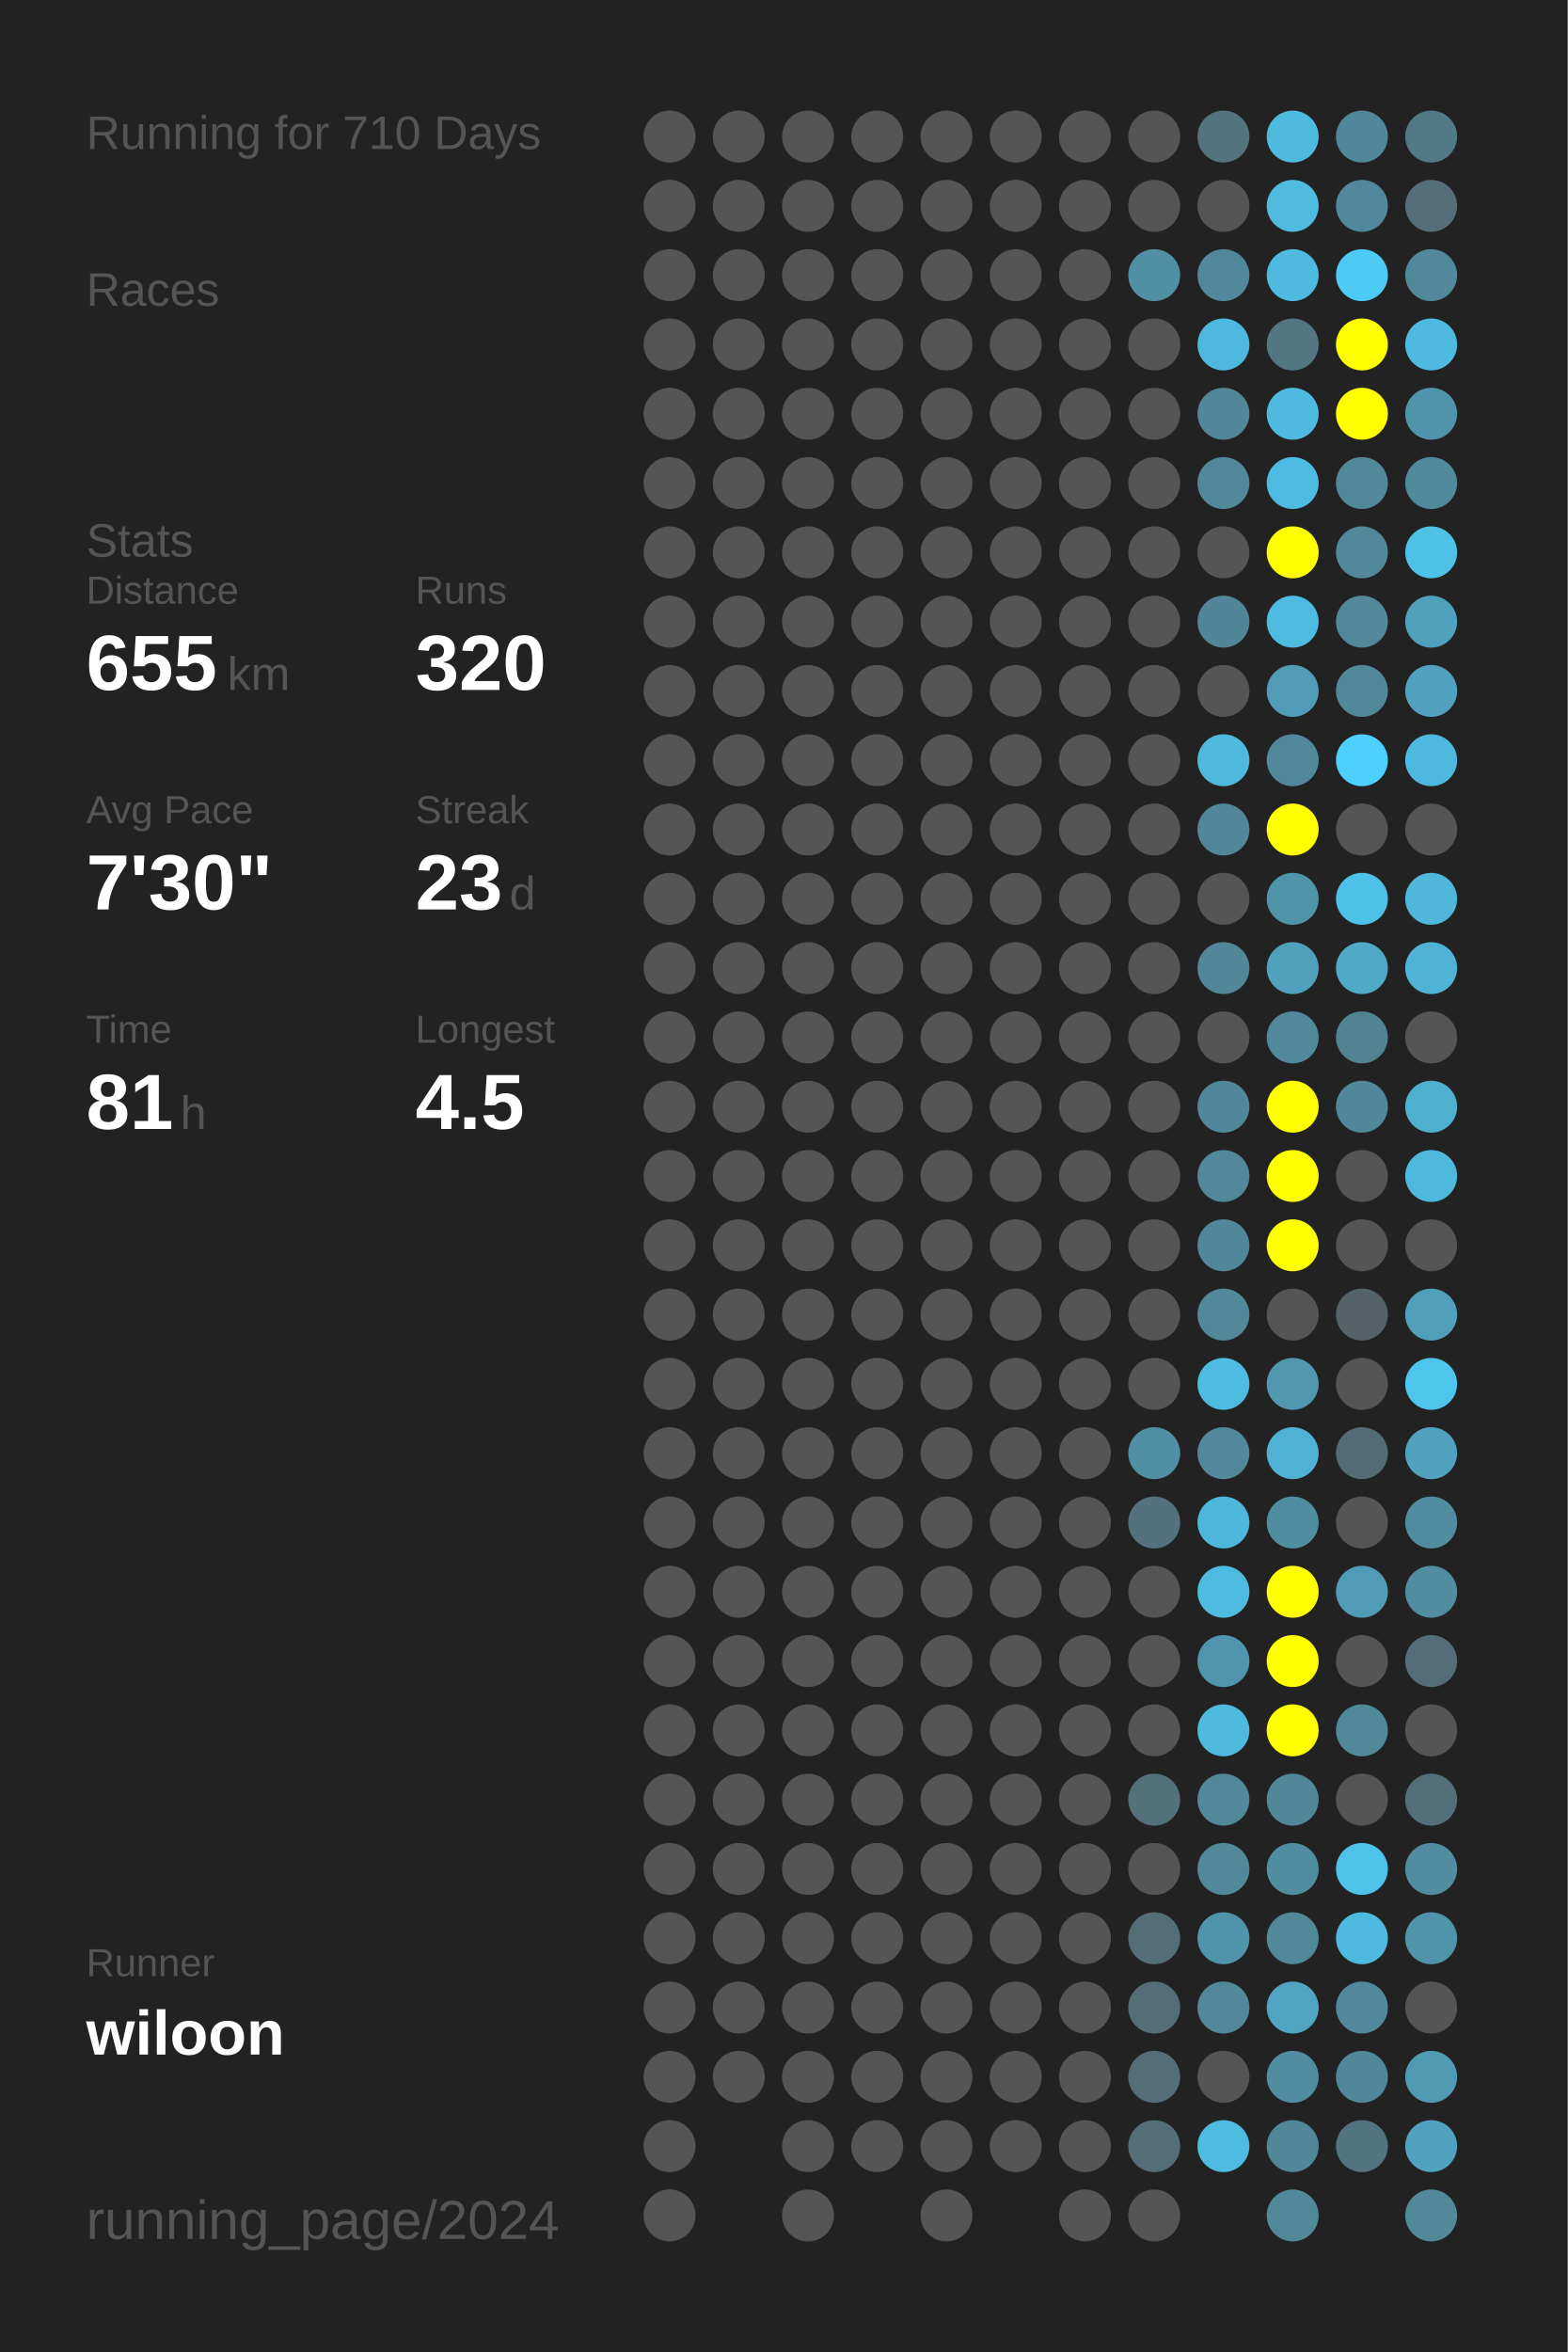
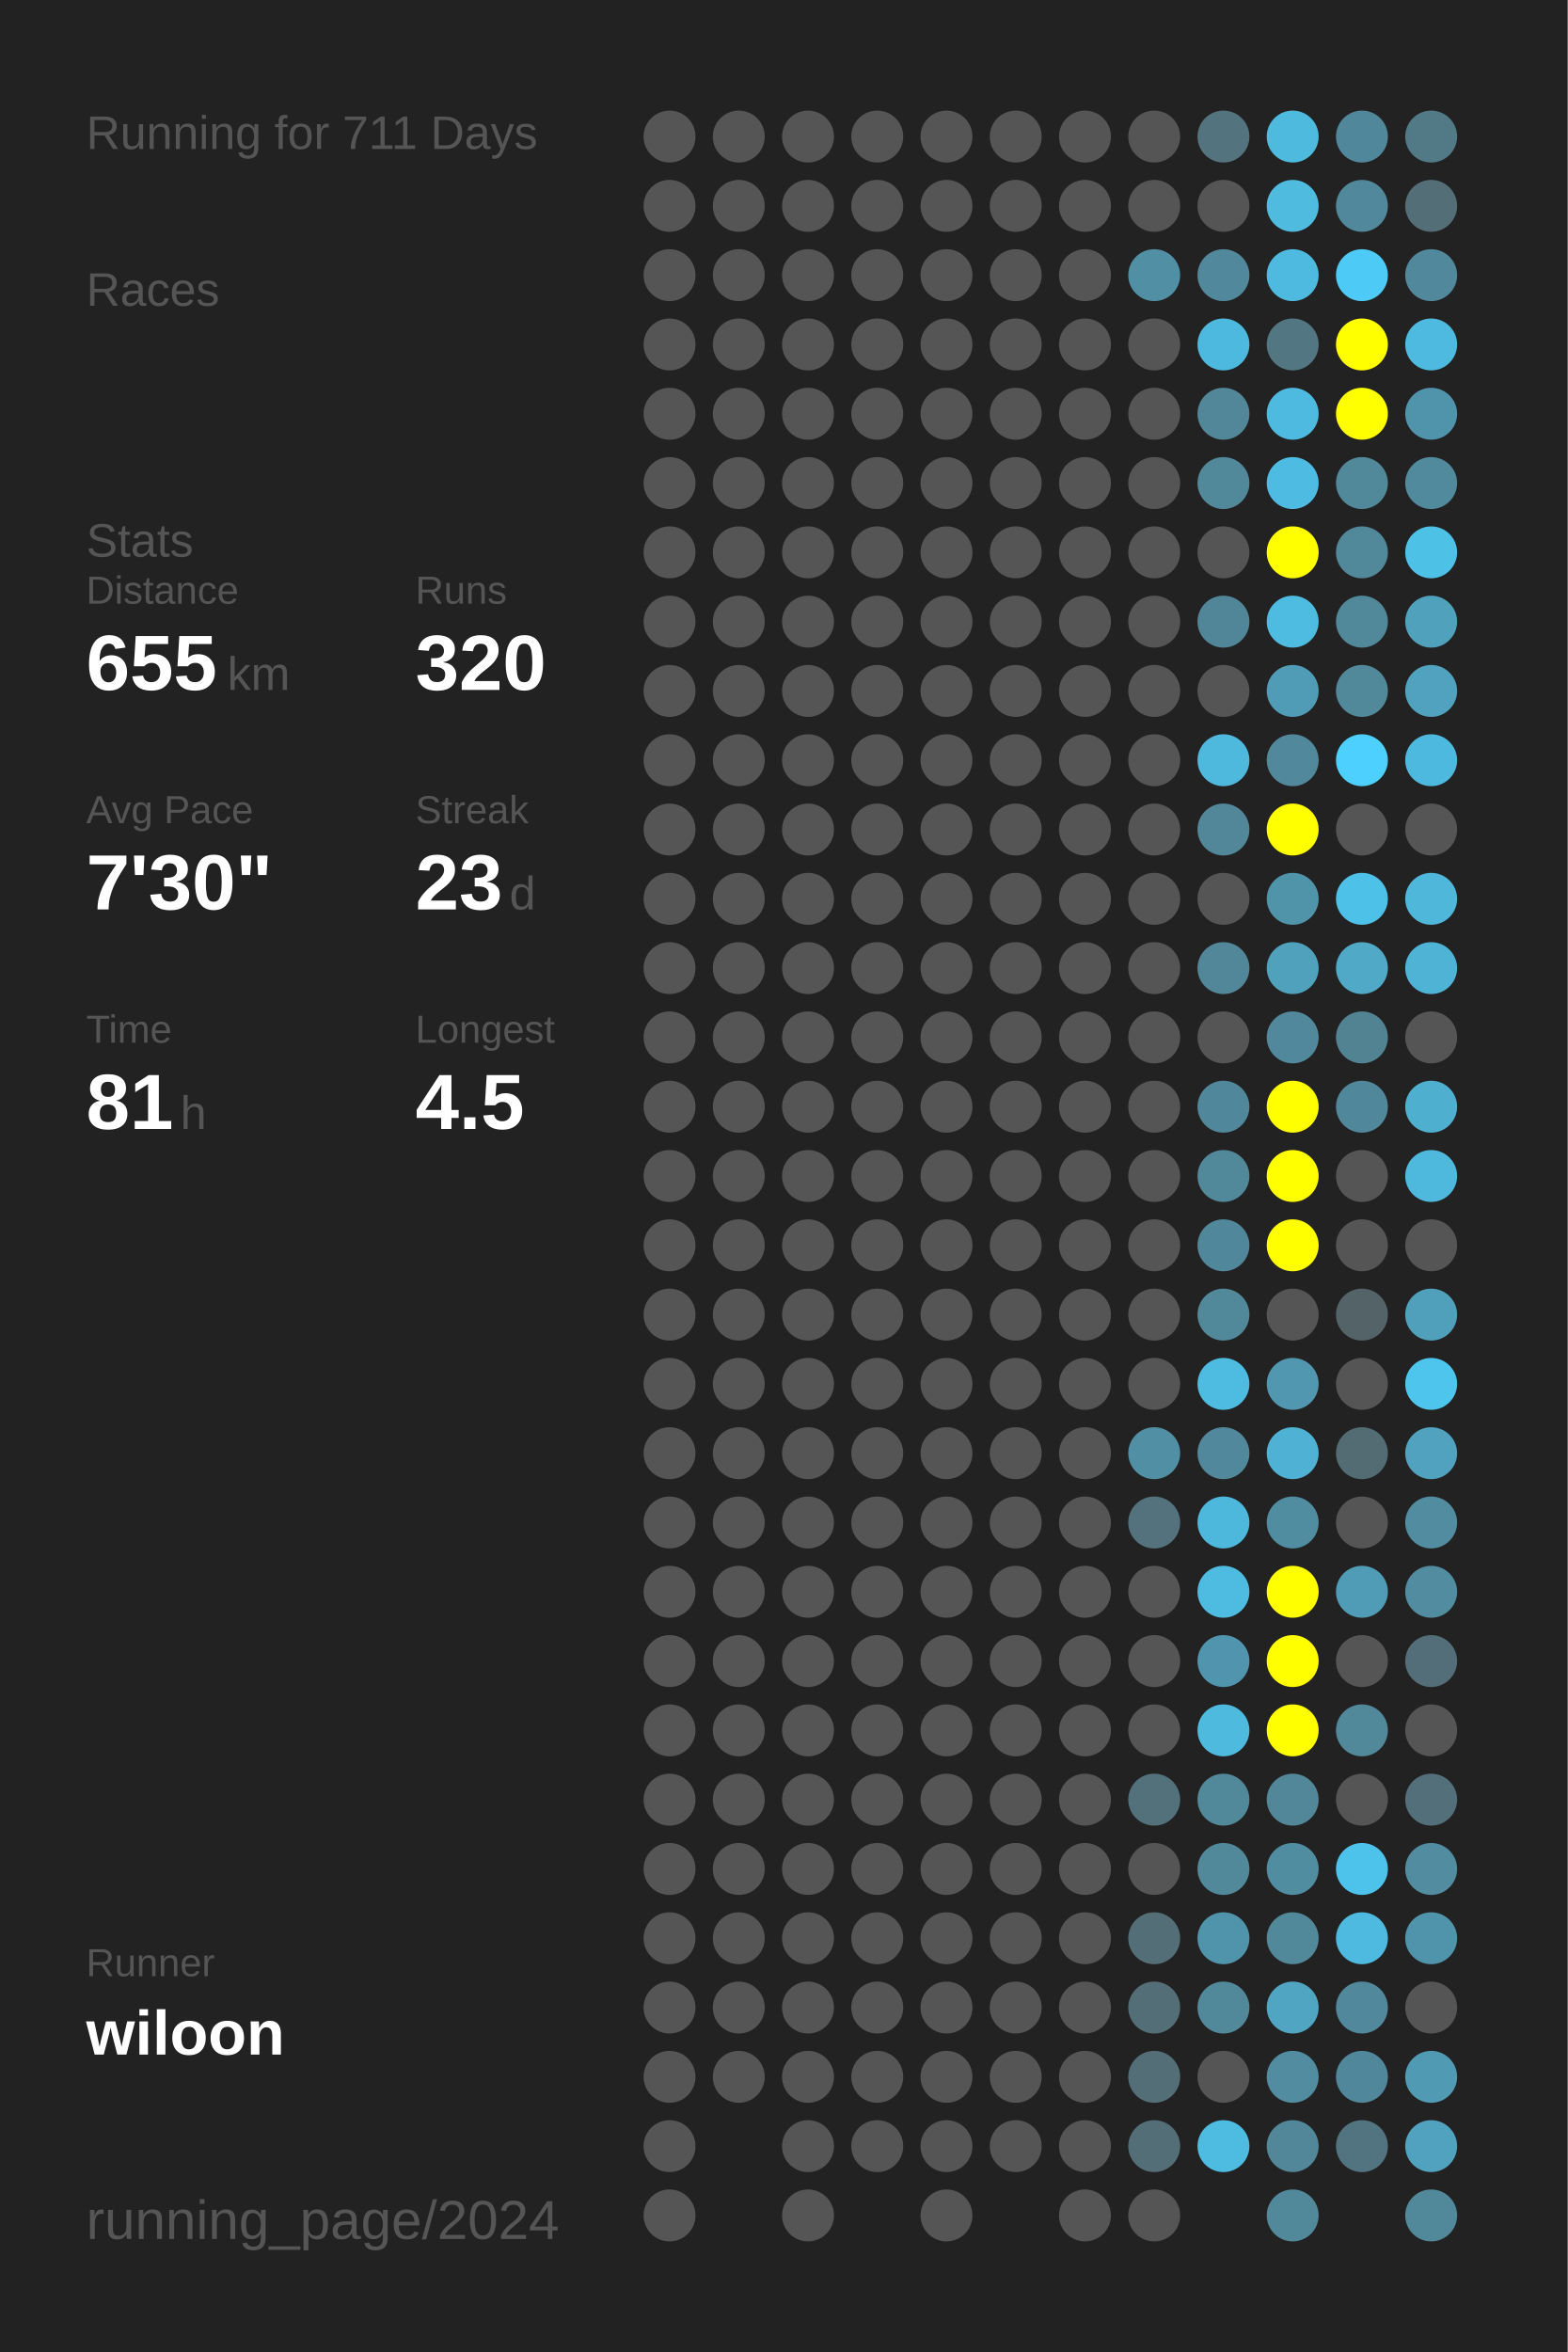
<svg xmlns="http://www.w3.org/2000/svg" baseProfile="full" height="300mm" version="1.1" viewBox="0,0,200,300" width="200mm">
  <defs />
  <rect fill="#222222" height="300" width="200" x="0" y="0" />
-   <text fill="#555555" style="font-size:6px; font-family:Arial;" x="11" y="19">Running for 710 Days</text>
+   <text fill="#555555" style="font-size:6px; font-family:Arial;" x="11" y="19">Running for 711 Days</text>
  <text fill="#555555" style="font-size:6px; font-family:Arial;" x="11" y="39">Races</text>
  <text fill="#555555" style="font-size:6px; font-family:Arial;" x="11" y="71">Stats</text>
  <text fill="#555555" style="font-size:5px; font-family:Arial;" x="11" y="77">Distance</text>
  <text fill="#FFFFFF" style="font-size:10px; font-family:Arial; font-weight:bold;" x="11" y="88">655</text>
  <text fill="#555555" style="font-size:6px; font-family:Arial;" x="29" y="88">km</text>
  <text fill="#555555" style="font-size:5px; font-family:Arial;" x="53" y="77">Runs</text>
  <text fill="#FFFFFF" style="font-size:10px; font-family:Arial; font-weight:bold;" x="53" y="88">320</text>
  <text fill="#555555" style="font-size:5px; font-family:Arial;" x="11" y="105">Avg Pace</text>
  <text fill="#FFFFFF" style="font-size:10px; font-family:Arial; font-weight:bold;" x="11" y="116">7'30"</text>
  <text fill="#555555" style="font-size:5px; font-family:Arial;" x="53" y="105">Streak</text>
  <text fill="#FFFFFF" style="font-size:10px; font-family:Arial; font-weight:bold;" x="53" y="116">23</text>
  <text fill="#555555" style="font-size:6px; font-family:Arial;" x="65" y="116">d</text>
  <text fill="#555555" style="font-size:5px; font-family:Arial;" x="11" y="133">Time</text>
  <text fill="#FFFFFF" style="font-size:10px; font-family:Arial; font-weight:bold;" x="11" y="144">81</text>
  <text fill="#555555" style="font-size:6px; font-family:Arial;" x="23" y="144">h</text>
  <text fill="#555555" style="font-size:5px; font-family:Arial;" x="53" y="133">Longest</text>
  <text fill="#FFFFFF" style="font-size:10px; font-family:Arial; font-weight:bold;" x="53" y="144">4.5</text>
  <text fill="#555555" style="font-size:5px; font-family:Arial;" x="11" y="252.065">Runner</text>
  <text fill="#FFFFFF" style="font-size:8px; font-family:Arial; font-weight:bold;" x="11" y="262.065">wiloon</text>
  <text fill="#555555" style="font-size:7px; font-family:Arial;" x="11" y="285.581">running_page/2024</text>
  <circle cx="85.417" cy="17.419" fill="#555555" r="3.312" />
  <circle cx="85.417" cy="26.258" fill="#555555" r="3.312" />
  <circle cx="85.417" cy="35.097" fill="#555555" r="3.312" />
  <circle cx="85.417" cy="43.935" fill="#555555" r="3.312" />
  <circle cx="85.417" cy="52.774" fill="#555555" r="3.312" />
  <circle cx="85.417" cy="61.613" fill="#555555" r="3.312" />
  <circle cx="85.417" cy="70.452" fill="#555555" r="3.312" />
  <circle cx="85.417" cy="79.29" fill="#555555" r="3.312" />
  <circle cx="85.417" cy="88.129" fill="#555555" r="3.312" />
  <circle cx="85.417" cy="96.968" fill="#555555" r="3.312" />
  <circle cx="85.417" cy="105.806" fill="#555555" r="3.312" />
  <circle cx="85.417" cy="114.645" fill="#555555" r="3.312" />
  <circle cx="85.417" cy="123.484" fill="#555555" r="3.312" />
  <circle cx="85.417" cy="132.323" fill="#555555" r="3.312" />
  <circle cx="85.417" cy="141.161" fill="#555555" r="3.312" />
  <circle cx="85.417" cy="150" fill="#555555" r="3.312" />
  <circle cx="85.417" cy="158.839" fill="#555555" r="3.312" />
  <circle cx="85.417" cy="167.677" fill="#555555" r="3.312" />
  <circle cx="85.417" cy="176.516" fill="#555555" r="3.312" />
  <circle cx="85.417" cy="185.355" fill="#555555" r="3.312" />
  <circle cx="85.417" cy="194.194" fill="#555555" r="3.312" />
  <circle cx="85.417" cy="203.032" fill="#555555" r="3.312" />
  <circle cx="85.417" cy="211.871" fill="#555555" r="3.312" />
  <circle cx="85.417" cy="220.71" fill="#555555" r="3.312" />
  <circle cx="85.417" cy="229.548" fill="#555555" r="3.312" />
  <circle cx="85.417" cy="238.387" fill="#555555" r="3.312" />
  <circle cx="85.417" cy="247.226" fill="#555555" r="3.312" />
  <circle cx="85.417" cy="256.065" fill="#555555" r="3.312" />
  <circle cx="85.417" cy="264.903" fill="#555555" r="3.312" />
  <circle cx="85.417" cy="273.742" fill="#555555" r="3.312" />
  <circle cx="85.417" cy="282.581" fill="#555555" r="3.312" />
  <circle cx="94.25" cy="17.419" fill="#555555" r="3.312" />
  <circle cx="94.25" cy="26.258" fill="#555555" r="3.312" />
  <circle cx="94.25" cy="35.097" fill="#555555" r="3.312" />
  <circle cx="94.25" cy="43.935" fill="#555555" r="3.312" />
  <circle cx="94.25" cy="52.774" fill="#555555" r="3.312" />
  <circle cx="94.25" cy="61.613" fill="#555555" r="3.312" />
  <circle cx="94.25" cy="70.452" fill="#555555" r="3.312" />
  <circle cx="94.25" cy="79.29" fill="#555555" r="3.312" />
  <circle cx="94.25" cy="88.129" fill="#555555" r="3.312" />
  <circle cx="94.25" cy="96.968" fill="#555555" r="3.312" />
  <circle cx="94.25" cy="105.806" fill="#555555" r="3.312" />
  <circle cx="94.25" cy="114.645" fill="#555555" r="3.312" />
  <circle cx="94.25" cy="123.484" fill="#555555" r="3.312" />
  <circle cx="94.25" cy="132.323" fill="#555555" r="3.312" />
  <circle cx="94.25" cy="141.161" fill="#555555" r="3.312" />
  <circle cx="94.25" cy="150" fill="#555555" r="3.312" />
  <circle cx="94.25" cy="158.839" fill="#555555" r="3.312" />
  <circle cx="94.25" cy="167.677" fill="#555555" r="3.312" />
  <circle cx="94.25" cy="176.516" fill="#555555" r="3.312" />
  <circle cx="94.25" cy="185.355" fill="#555555" r="3.312" />
  <circle cx="94.25" cy="194.194" fill="#555555" r="3.312" />
  <circle cx="94.25" cy="203.032" fill="#555555" r="3.312" />
  <circle cx="94.25" cy="211.871" fill="#555555" r="3.312" />
  <circle cx="94.25" cy="220.71" fill="#555555" r="3.312" />
  <circle cx="94.25" cy="229.548" fill="#555555" r="3.312" />
  <circle cx="94.25" cy="238.387" fill="#555555" r="3.312" />
  <circle cx="94.25" cy="247.226" fill="#555555" r="3.312" />
  <circle cx="94.25" cy="256.065" fill="#555555" r="3.312" />
  <circle cx="94.25" cy="264.903" fill="#555555" r="3.312" />
  <circle cx="103.083" cy="17.419" fill="#555555" r="3.312" />
  <circle cx="103.083" cy="26.258" fill="#555555" r="3.312" />
  <circle cx="103.083" cy="35.097" fill="#555555" r="3.312" />
  <circle cx="103.083" cy="43.935" fill="#555555" r="3.312" />
  <circle cx="103.083" cy="52.774" fill="#555555" r="3.312" />
  <circle cx="103.083" cy="61.613" fill="#555555" r="3.312" />
  <circle cx="103.083" cy="70.452" fill="#555555" r="3.312" />
  <circle cx="103.083" cy="79.29" fill="#555555" r="3.312" />
  <circle cx="103.083" cy="88.129" fill="#555555" r="3.312" />
  <circle cx="103.083" cy="96.968" fill="#555555" r="3.312" />
  <circle cx="103.083" cy="105.806" fill="#555555" r="3.312" />
  <circle cx="103.083" cy="114.645" fill="#555555" r="3.312" />
  <circle cx="103.083" cy="123.484" fill="#555555" r="3.312" />
  <circle cx="103.083" cy="132.323" fill="#555555" r="3.312" />
  <circle cx="103.083" cy="141.161" fill="#555555" r="3.312" />
  <circle cx="103.083" cy="150" fill="#555555" r="3.312" />
  <circle cx="103.083" cy="158.839" fill="#555555" r="3.312" />
  <circle cx="103.083" cy="167.677" fill="#555555" r="3.312" />
  <circle cx="103.083" cy="176.516" fill="#555555" r="3.312" />
  <circle cx="103.083" cy="185.355" fill="#555555" r="3.312" />
  <circle cx="103.083" cy="194.194" fill="#555555" r="3.312" />
  <circle cx="103.083" cy="203.032" fill="#555555" r="3.312" />
  <circle cx="103.083" cy="211.871" fill="#555555" r="3.312" />
  <circle cx="103.083" cy="220.71" fill="#555555" r="3.312" />
  <circle cx="103.083" cy="229.548" fill="#555555" r="3.312" />
  <circle cx="103.083" cy="238.387" fill="#555555" r="3.312" />
  <circle cx="103.083" cy="247.226" fill="#555555" r="3.312" />
  <circle cx="103.083" cy="256.065" fill="#555555" r="3.312" />
  <circle cx="103.083" cy="264.903" fill="#555555" r="3.312" />
  <circle cx="103.083" cy="273.742" fill="#555555" r="3.312" />
  <circle cx="103.083" cy="282.581" fill="#555555" r="3.312" />
  <circle cx="111.917" cy="17.419" fill="#555555" r="3.312" />
  <circle cx="111.917" cy="26.258" fill="#555555" r="3.312" />
  <circle cx="111.917" cy="35.097" fill="#555555" r="3.312" />
  <circle cx="111.917" cy="43.935" fill="#555555" r="3.312" />
  <circle cx="111.917" cy="52.774" fill="#555555" r="3.312" />
  <circle cx="111.917" cy="61.613" fill="#555555" r="3.312" />
  <circle cx="111.917" cy="70.452" fill="#555555" r="3.312" />
  <circle cx="111.917" cy="79.29" fill="#555555" r="3.312" />
  <circle cx="111.917" cy="88.129" fill="#555555" r="3.312" />
  <circle cx="111.917" cy="96.968" fill="#555555" r="3.312" />
  <circle cx="111.917" cy="105.806" fill="#555555" r="3.312" />
  <circle cx="111.917" cy="114.645" fill="#555555" r="3.312" />
  <circle cx="111.917" cy="123.484" fill="#555555" r="3.312" />
  <circle cx="111.917" cy="132.323" fill="#555555" r="3.312" />
  <circle cx="111.917" cy="141.161" fill="#555555" r="3.312" />
  <circle cx="111.917" cy="150" fill="#555555" r="3.312" />
  <circle cx="111.917" cy="158.839" fill="#555555" r="3.312" />
  <circle cx="111.917" cy="167.677" fill="#555555" r="3.312" />
  <circle cx="111.917" cy="176.516" fill="#555555" r="3.312" />
  <circle cx="111.917" cy="185.355" fill="#555555" r="3.312" />
  <circle cx="111.917" cy="194.194" fill="#555555" r="3.312" />
  <circle cx="111.917" cy="203.032" fill="#555555" r="3.312" />
  <circle cx="111.917" cy="211.871" fill="#555555" r="3.312" />
  <circle cx="111.917" cy="220.71" fill="#555555" r="3.312" />
  <circle cx="111.917" cy="229.548" fill="#555555" r="3.312" />
  <circle cx="111.917" cy="238.387" fill="#555555" r="3.312" />
  <circle cx="111.917" cy="247.226" fill="#555555" r="3.312" />
  <circle cx="111.917" cy="256.065" fill="#555555" r="3.312" />
  <circle cx="111.917" cy="264.903" fill="#555555" r="3.312" />
  <circle cx="111.917" cy="273.742" fill="#555555" r="3.312" />
  <circle cx="120.75" cy="17.419" fill="#555555" r="3.312" />
  <circle cx="120.75" cy="26.258" fill="#555555" r="3.312" />
  <circle cx="120.75" cy="35.097" fill="#555555" r="3.312" />
  <circle cx="120.75" cy="43.935" fill="#555555" r="3.312" />
  <circle cx="120.75" cy="52.774" fill="#555555" r="3.312" />
  <circle cx="120.75" cy="61.613" fill="#555555" r="3.312" />
  <circle cx="120.75" cy="70.452" fill="#555555" r="3.312" />
  <circle cx="120.75" cy="79.29" fill="#555555" r="3.312" />
  <circle cx="120.75" cy="88.129" fill="#555555" r="3.312" />
  <circle cx="120.75" cy="96.968" fill="#555555" r="3.312" />
  <circle cx="120.75" cy="105.806" fill="#555555" r="3.312" />
  <circle cx="120.75" cy="114.645" fill="#555555" r="3.312" />
  <circle cx="120.75" cy="123.484" fill="#555555" r="3.312" />
  <circle cx="120.75" cy="132.323" fill="#555555" r="3.312" />
  <circle cx="120.75" cy="141.161" fill="#555555" r="3.312" />
  <circle cx="120.75" cy="150" fill="#555555" r="3.312" />
  <circle cx="120.75" cy="158.839" fill="#555555" r="3.312" />
  <circle cx="120.75" cy="167.677" fill="#555555" r="3.312" />
  <circle cx="120.75" cy="176.516" fill="#555555" r="3.312" />
  <circle cx="120.75" cy="185.355" fill="#555555" r="3.312" />
  <circle cx="120.75" cy="194.194" fill="#555555" r="3.312" />
  <circle cx="120.75" cy="203.032" fill="#555555" r="3.312" />
  <circle cx="120.75" cy="211.871" fill="#555555" r="3.312" />
  <circle cx="120.75" cy="220.71" fill="#555555" r="3.312" />
  <circle cx="120.75" cy="229.548" fill="#555555" r="3.312" />
  <circle cx="120.75" cy="238.387" fill="#555555" r="3.312" />
  <circle cx="120.75" cy="247.226" fill="#555555" r="3.312" />
  <circle cx="120.75" cy="256.065" fill="#555555" r="3.312" />
  <circle cx="120.75" cy="264.903" fill="#555555" r="3.312" />
  <circle cx="120.75" cy="273.742" fill="#555555" r="3.312" />
  <circle cx="120.75" cy="282.581" fill="#555555" r="3.312" />
  <circle cx="129.583" cy="17.419" fill="#555555" r="3.312" />
  <circle cx="129.583" cy="26.258" fill="#555555" r="3.312" />
  <circle cx="129.583" cy="35.097" fill="#555555" r="3.312" />
  <circle cx="129.583" cy="43.935" fill="#555555" r="3.312" />
  <circle cx="129.583" cy="52.774" fill="#555555" r="3.312" />
  <circle cx="129.583" cy="61.613" fill="#555555" r="3.312" />
  <circle cx="129.583" cy="70.452" fill="#555555" r="3.312" />
  <circle cx="129.583" cy="79.29" fill="#555555" r="3.312" />
  <circle cx="129.583" cy="88.129" fill="#555555" r="3.312" />
  <circle cx="129.583" cy="96.968" fill="#555555" r="3.312" />
  <circle cx="129.583" cy="105.806" fill="#555555" r="3.312" />
  <circle cx="129.583" cy="114.645" fill="#555555" r="3.312" />
  <circle cx="129.583" cy="123.484" fill="#555555" r="3.312" />
  <circle cx="129.583" cy="132.323" fill="#555555" r="3.312" />
  <circle cx="129.583" cy="141.161" fill="#555555" r="3.312" />
  <circle cx="129.583" cy="150" fill="#555555" r="3.312" />
  <circle cx="129.583" cy="158.839" fill="#555555" r="3.312" />
  <circle cx="129.583" cy="167.677" fill="#555555" r="3.312" />
  <circle cx="129.583" cy="176.516" fill="#555555" r="3.312" />
  <circle cx="129.583" cy="185.355" fill="#555555" r="3.312" />
  <circle cx="129.583" cy="194.194" fill="#555555" r="3.312" />
  <circle cx="129.583" cy="203.032" fill="#555555" r="3.312" />
  <circle cx="129.583" cy="211.871" fill="#555555" r="3.312" />
  <circle cx="129.583" cy="220.71" fill="#555555" r="3.312" />
  <circle cx="129.583" cy="229.548" fill="#555555" r="3.312" />
  <circle cx="129.583" cy="238.387" fill="#555555" r="3.312" />
  <circle cx="129.583" cy="247.226" fill="#555555" r="3.312" />
  <circle cx="129.583" cy="256.065" fill="#555555" r="3.312" />
  <circle cx="129.583" cy="264.903" fill="#555555" r="3.312" />
  <circle cx="129.583" cy="273.742" fill="#555555" r="3.312" />
  <circle cx="138.417" cy="17.419" fill="#555555" r="3.312" />
  <circle cx="138.417" cy="26.258" fill="#555555" r="3.312" />
  <circle cx="138.417" cy="35.097" fill="#555555" r="3.312" />
  <circle cx="138.417" cy="43.935" fill="#555555" r="3.312" />
  <circle cx="138.417" cy="52.774" fill="#555555" r="3.312" />
  <circle cx="138.417" cy="61.613" fill="#555555" r="3.312" />
  <circle cx="138.417" cy="70.452" fill="#555555" r="3.312" />
  <circle cx="138.417" cy="79.29" fill="#555555" r="3.312" />
  <circle cx="138.417" cy="88.129" fill="#555555" r="3.312" />
  <circle cx="138.417" cy="96.968" fill="#555555" r="3.312" />
  <circle cx="138.417" cy="105.806" fill="#555555" r="3.312" />
  <circle cx="138.417" cy="114.645" fill="#555555" r="3.312" />
  <circle cx="138.417" cy="123.484" fill="#555555" r="3.312" />
  <circle cx="138.417" cy="132.323" fill="#555555" r="3.312" />
  <circle cx="138.417" cy="141.161" fill="#555555" r="3.312" />
  <circle cx="138.417" cy="150" fill="#555555" r="3.312" />
  <circle cx="138.417" cy="158.839" fill="#555555" r="3.312" />
  <circle cx="138.417" cy="167.677" fill="#555555" r="3.312" />
  <circle cx="138.417" cy="176.516" fill="#555555" r="3.312" />
  <circle cx="138.417" cy="185.355" fill="#555555" r="3.312" />
  <circle cx="138.417" cy="194.194" fill="#555555" r="3.312" />
  <circle cx="138.417" cy="203.032" fill="#555555" r="3.312" />
  <circle cx="138.417" cy="211.871" fill="#555555" r="3.312" />
  <circle cx="138.417" cy="220.71" fill="#555555" r="3.312" />
  <circle cx="138.417" cy="229.548" fill="#555555" r="3.312" />
  <circle cx="138.417" cy="238.387" fill="#555555" r="3.312" />
  <circle cx="138.417" cy="247.226" fill="#555555" r="3.312" />
  <circle cx="138.417" cy="256.065" fill="#555555" r="3.312" />
  <circle cx="138.417" cy="264.903" fill="#555555" r="3.312" />
  <circle cx="138.417" cy="273.742" fill="#555555" r="3.312" />
  <circle cx="138.417" cy="282.581" fill="#555555" r="3.312" />
  <circle cx="147.25" cy="17.419" fill="#555555" r="3.312" />
  <circle cx="147.25" cy="26.258" fill="#555555" r="3.312" />
  <circle cx="147.25" cy="35.097" fill="#518fa4" r="3.312" />
  <circle cx="147.25" cy="43.935" fill="#555555" r="3.312" />
  <circle cx="147.25" cy="52.774" fill="#555555" r="3.312" />
  <circle cx="147.25" cy="61.613" fill="#555555" r="3.312" />
  <circle cx="147.25" cy="70.452" fill="#555555" r="3.312" />
  <circle cx="147.25" cy="79.29" fill="#555555" r="3.312" />
  <circle cx="147.25" cy="88.129" fill="#555555" r="3.312" />
  <circle cx="147.25" cy="96.968" fill="#555555" r="3.312" />
  <circle cx="147.25" cy="105.806" fill="#555555" r="3.312" />
  <circle cx="147.25" cy="114.645" fill="#555555" r="3.312" />
  <circle cx="147.25" cy="123.484" fill="#555555" r="3.312" />
  <circle cx="147.25" cy="132.323" fill="#555555" r="3.312" />
  <circle cx="147.25" cy="141.161" fill="#555555" r="3.312" />
  <circle cx="147.25" cy="150" fill="#555555" r="3.312" />
  <circle cx="147.25" cy="158.839" fill="#555555" r="3.312" />
  <circle cx="147.25" cy="167.677" fill="#555555" r="3.312" />
  <circle cx="147.25" cy="176.516" fill="#555555" r="3.312" />
  <circle cx="147.25" cy="185.355" fill="#518fa5" r="3.312" />
  <circle cx="147.25" cy="194.194" fill="#53727d" r="3.312" />
  <circle cx="147.25" cy="203.032" fill="#555555" r="3.312" />
  <circle cx="147.25" cy="211.871" fill="#555555" r="3.312" />
  <circle cx="147.25" cy="220.71" fill="#555555" r="3.312" />
  <circle cx="147.25" cy="229.548" fill="#53717b" r="3.312" />
  <circle cx="147.25" cy="238.387" fill="#555555" r="3.312" />
  <circle cx="147.25" cy="247.226" fill="#536e77" r="3.312" />
  <circle cx="147.25" cy="256.065" fill="#536e77" r="3.312" />
  <circle cx="147.25" cy="264.903" fill="#536e77" r="3.312" />
  <circle cx="147.25" cy="273.742" fill="#536e77" r="3.312" />
  <circle cx="147.25" cy="282.581" fill="#555555" r="3.312" />
  <circle cx="156.083" cy="17.419" fill="#53737f" r="3.312" />
  <circle cx="156.083" cy="26.258" fill="#555555" r="3.312" />
  <circle cx="156.083" cy="35.097" fill="#51889b" r="3.312" />
  <circle cx="156.083" cy="43.935" fill="#4eb9de" r="3.312" />
  <circle cx="156.083" cy="52.774" fill="#518799" r="3.312" />
  <circle cx="156.083" cy="61.613" fill="#51899b" r="3.312" />
  <circle cx="156.083" cy="70.452" fill="#555555" r="3.312" />
  <circle cx="156.083" cy="79.29" fill="#518698" r="3.312" />
  <circle cx="156.083" cy="88.129" fill="#555555" r="3.312" />
  <circle cx="156.083" cy="96.968" fill="#4eb9dd" r="3.312" />
  <circle cx="156.083" cy="105.806" fill="#518799" r="3.312" />
  <circle cx="156.083" cy="114.645" fill="#555555" r="3.312" />
  <circle cx="156.083" cy="123.484" fill="#518799" r="3.312" />
  <circle cx="156.083" cy="132.323" fill="#555555" r="3.312" />
  <circle cx="156.083" cy="141.161" fill="#51879a" r="3.312" />
  <circle cx="156.083" cy="150" fill="#51889a" r="3.312" />
  <circle cx="156.083" cy="158.839" fill="#51879a" r="3.312" />
  <circle cx="156.083" cy="167.677" fill="#51889a" r="3.312" />
  <circle cx="156.083" cy="176.516" fill="#4ebbe0" r="3.312" />
  <circle cx="156.083" cy="185.355" fill="#51889b" r="3.312" />
  <circle cx="156.083" cy="194.194" fill="#4eb8dc" r="3.312" />
  <circle cx="156.083" cy="203.032" fill="#4ebbe0" r="3.312" />
  <circle cx="156.083" cy="211.871" fill="#5095ad" r="3.312" />
  <circle cx="156.083" cy="220.71" fill="#4ebade" r="3.312" />
  <circle cx="156.083" cy="229.548" fill="#51889a" r="3.312" />
  <circle cx="156.083" cy="238.387" fill="#51889a" r="3.312" />
  <circle cx="156.083" cy="247.226" fill="#5094ab" r="3.312" />
  <circle cx="156.083" cy="256.065" fill="#51889a" r="3.312" />
  <circle cx="156.083" cy="264.903" fill="#555555" r="3.312" />
  <circle cx="156.083" cy="273.742" fill="#4ebbe0" r="3.312" />
  <circle cx="164.917" cy="17.419" fill="#4ebade" r="3.312" />
  <circle cx="164.917" cy="26.258" fill="#4ebbdf" r="3.312" />
  <circle cx="164.917" cy="35.097" fill="#4ebadf" r="3.312" />
  <circle cx="164.917" cy="43.935" fill="#527682" r="3.312" />
  <circle cx="164.917" cy="52.774" fill="#4ebadf" r="3.312" />
  <circle cx="164.917" cy="61.613" fill="#4ebce2" r="3.312" />
  <circle cx="164.917" cy="70.452" fill="#FFFF00" r="3.312" />
  <circle cx="164.917" cy="79.29" fill="#4ebbe0" r="3.312" />
  <circle cx="164.917" cy="88.129" fill="#509bb5" r="3.312" />
  <circle cx="164.917" cy="96.968" fill="#51889b" r="3.312" />
  <circle cx="164.917" cy="105.806" fill="#FFFF00" r="3.312" />
  <circle cx="164.917" cy="114.645" fill="#5094aa" r="3.312" />
  <circle cx="164.917" cy="123.484" fill="#50a1bc" r="3.312" />
  <circle cx="164.917" cy="132.323" fill="#51889b" r="3.312" />
  <circle cx="164.917" cy="141.161" fill="#FFFF00" r="3.312" />
  <circle cx="164.917" cy="150" fill="#FFFF00" r="3.312" />
  <circle cx="164.917" cy="158.839" fill="#FFFF00" r="3.312" />
  <circle cx="164.917" cy="167.677" fill="#555555" r="3.312" />
  <circle cx="164.917" cy="176.516" fill="#5097af" r="3.312" />
  <circle cx="164.917" cy="185.355" fill="#4fb1d3" r="3.312" />
  <circle cx="164.917" cy="194.194" fill="#518da1" r="3.312" />
  <circle cx="164.917" cy="203.032" fill="#FFFF00" r="3.312" />
  <circle cx="164.917" cy="211.871" fill="#FFFF00" r="3.312" />
  <circle cx="164.917" cy="220.71" fill="#FFFF00" r="3.312" />
  <circle cx="164.917" cy="229.548" fill="#518799" r="3.312" />
  <circle cx="164.917" cy="238.387" fill="#518da1" r="3.312" />
  <circle cx="164.917" cy="247.226" fill="#51889a" r="3.312" />
  <circle cx="164.917" cy="256.065" fill="#4fa5c2" r="3.312" />
  <circle cx="164.917" cy="264.903" fill="#518ca0" r="3.312" />
  <circle cx="164.917" cy="273.742" fill="#518799" r="3.312" />
  <circle cx="164.917" cy="282.581" fill="#51889a" r="3.312" />
  <circle cx="173.75" cy="17.419" fill="#51879a" r="3.312" />
  <circle cx="173.75" cy="26.258" fill="#51889b" r="3.312" />
  <circle cx="173.75" cy="35.097" fill="#4dcbf6" r="3.312" />
  <circle cx="173.75" cy="43.935" fill="#FFFF00" r="3.312" />
  <circle cx="173.75" cy="52.774" fill="#FFFF00" r="3.312" />
  <circle cx="173.75" cy="61.613" fill="#51889a" r="3.312" />
  <circle cx="173.75" cy="70.452" fill="#51889a" r="3.312" />
  <circle cx="173.75" cy="79.29" fill="#51889a" r="3.312" />
  <circle cx="173.75" cy="88.129" fill="#51899b" r="3.312" />
  <circle cx="173.75" cy="96.968" fill="#4dd0fd" r="3.312" />
  <circle cx="173.75" cy="105.806" fill="#555555" r="3.312" />
  <circle cx="173.75" cy="114.645" fill="#4ec1e8" r="3.312" />
  <circle cx="173.75" cy="123.484" fill="#4fa9c7" r="3.312" />
  <circle cx="173.75" cy="132.323" fill="#528393" r="3.312" />
  <circle cx="173.75" cy="141.161" fill="#51879a" r="3.312" />
  <circle cx="173.75" cy="150" fill="#555555" r="3.312" />
  <circle cx="173.75" cy="158.839" fill="#555555" r="3.312" />
  <circle cx="173.75" cy="167.677" fill="#546368" r="3.312" />
  <circle cx="173.75" cy="176.516" fill="#555555" r="3.312" />
  <circle cx="173.75" cy="185.355" fill="#536b73" r="3.312" />
  <circle cx="173.75" cy="194.194" fill="#555555" r="3.312" />
  <circle cx="173.75" cy="203.032" fill="#509cb6" r="3.312" />
  <circle cx="173.75" cy="211.871" fill="#555555" r="3.312" />
  <circle cx="173.75" cy="220.71" fill="#51889a" r="3.312" />
  <circle cx="173.75" cy="229.548" fill="#555555" r="3.312" />
  <circle cx="173.75" cy="238.387" fill="#4dc2ea" r="3.312" />
  <circle cx="173.75" cy="247.226" fill="#4ebadf" r="3.312" />
  <circle cx="173.75" cy="256.065" fill="#51889b" r="3.312" />
  <circle cx="173.75" cy="264.903" fill="#51879a" r="3.312" />
  <circle cx="173.75" cy="273.742" fill="#527480" r="3.312" />
  <circle cx="182.583" cy="17.419" fill="#527986" r="3.312" />
  <circle cx="182.583" cy="26.258" fill="#536e77" r="3.312" />
  <circle cx="182.583" cy="35.097" fill="#51889b" r="3.312" />
  <circle cx="182.583" cy="43.935" fill="#4ebadf" r="3.312" />
  <circle cx="182.583" cy="52.774" fill="#5094ab" r="3.312" />
  <circle cx="182.583" cy="61.613" fill="#51899d" r="3.312" />
  <circle cx="182.583" cy="70.452" fill="#4ec1e7" r="3.312" />
  <circle cx="182.583" cy="79.29" fill="#50a1bc" r="3.312" />
  <circle cx="182.583" cy="88.129" fill="#50a2be" r="3.312" />
  <circle cx="182.583" cy="96.968" fill="#4eb9de" r="3.312" />
  <circle cx="182.583" cy="105.806" fill="#555555" r="3.312" />
  <circle cx="182.583" cy="114.645" fill="#4eb7da" r="3.312" />
  <circle cx="182.583" cy="123.484" fill="#4eb3d5" r="3.312" />
  <circle cx="182.583" cy="132.323" fill="#555555" r="3.312" />
  <circle cx="182.583" cy="141.161" fill="#4fafcf" r="3.312" />
  <circle cx="182.583" cy="150" fill="#4eb9dd" r="3.312" />
  <circle cx="182.583" cy="158.839" fill="#555555" r="3.312" />
  <circle cx="182.583" cy="167.677" fill="#50a0bb" r="3.312" />
  <circle cx="182.583" cy="176.516" fill="#4dc5ed" r="3.312" />
  <circle cx="182.583" cy="185.355" fill="#50a2be" r="3.312" />
  <circle cx="182.583" cy="194.194" fill="#518ca0" r="3.312" />
  <circle cx="182.583" cy="203.032" fill="#518ca0" r="3.312" />
  <circle cx="182.583" cy="211.871" fill="#536e78" r="3.312" />
  <circle cx="182.583" cy="220.71" fill="#555555" r="3.312" />
  <circle cx="182.583" cy="229.548" fill="#536f79" r="3.312" />
  <circle cx="182.583" cy="238.387" fill="#518ca0" r="3.312" />
  <circle cx="182.583" cy="247.226" fill="#5094ab" r="3.312" />
  <circle cx="182.583" cy="256.065" fill="#555555" r="3.312" />
  <circle cx="182.583" cy="264.903" fill="#509ab3" r="3.312" />
  <circle cx="182.583" cy="273.742" fill="#50a2be" r="3.312" />
  <circle cx="182.583" cy="282.581" fill="#51889a" r="3.312" />
</svg>
